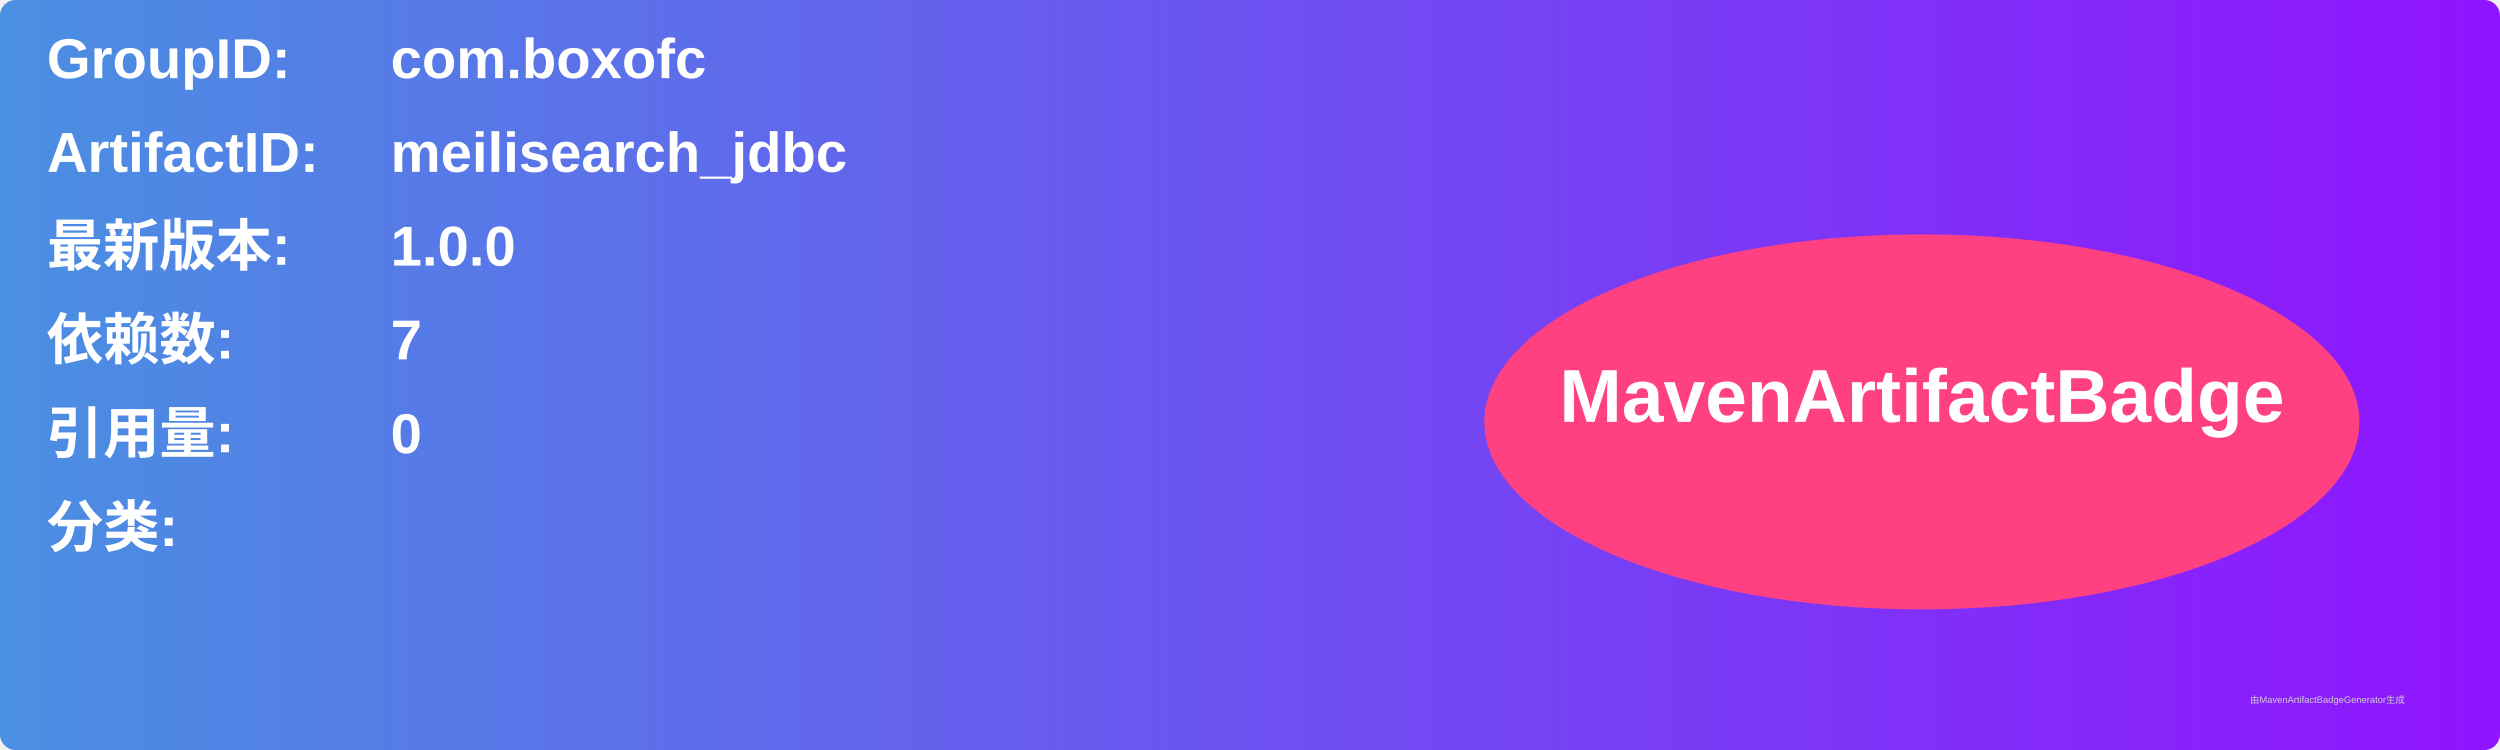
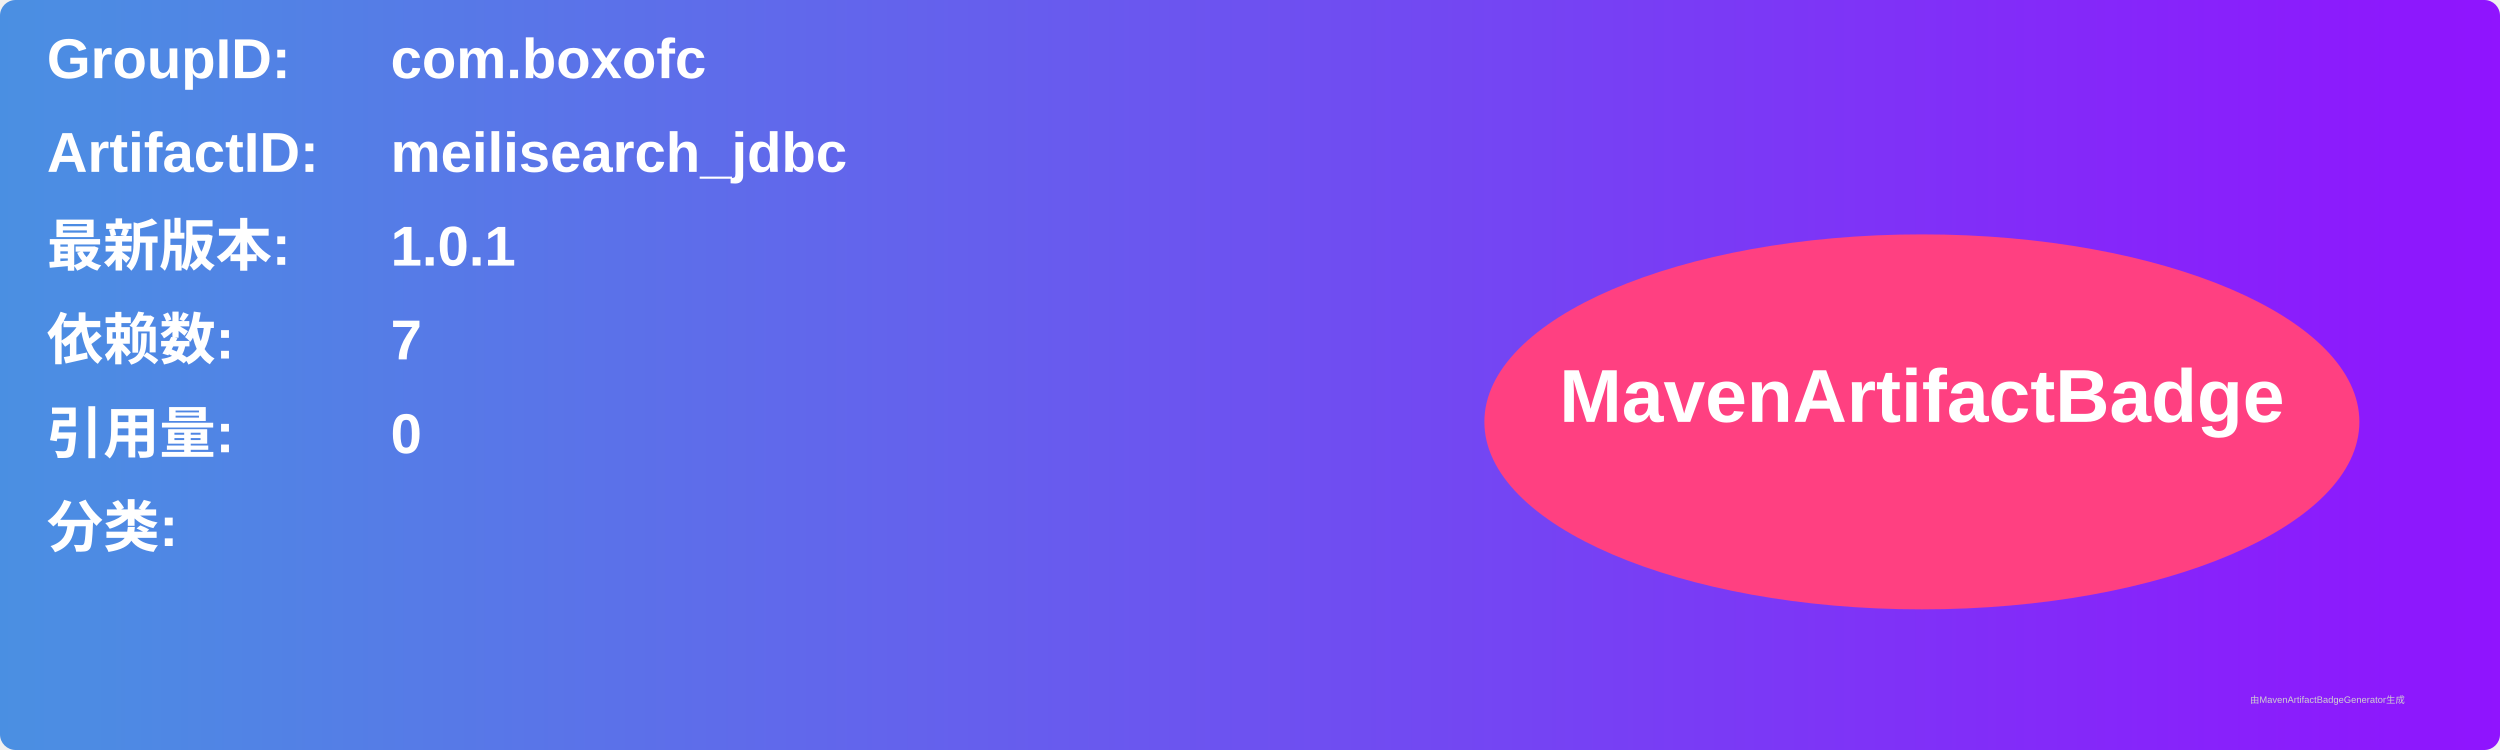
<svg xmlns="http://www.w3.org/2000/svg" width="800" height="240" viewBox="0 0 800 240">
  <linearGradient id="grad" x1="0%" y1="0%" x2="100%" y2="0%">
    <stop offset="0%" stop-color="#4a90e2" />
    <stop offset="100%" stop-color="#9013fe" />
  </linearGradient>
  <rect width="100%" height="100%" rx="5" ry="5" fill="url(#grad)" />
  <g transform="translate(15, 15)">
    <text x="0" y="10" font-family="Arial" font-size="18" fill="white" font-weight="bold" width="260">GroupID:</text>
    <text x="110" y="10" font-family="Arial" font-size="18" fill="white" font-weight="bold" width="460">com.boxofc</text>
    <text x="0" y="40" font-family="Arial" font-size="18" fill="white" font-weight="bold" width="260">ArtifactID:</text>
    <text x="110" y="40" font-family="Arial" font-size="18" fill="white" font-weight="bold" width="460">meilisearch_jdbc</text>
    <text x="0" y="70" font-family="Arial" font-size="18" fill="white" font-weight="bold">最新版本:</text>
    <text x="110" y="70" font-family="Arial" font-size="18" fill="white" font-weight="bold">
-       <tspan font-weight="bold">1.0.0</tspan>
+       <tspan font-weight="bold">1.0.1</tspan>
    </text>
    <text x="0" y="100" font-family="Arial" font-size="18" fill="white" font-weight="bold">依赖数: </text>
    <text x="110" y="100" font-family="Arial" font-size="18" fill="white">
      <tspan font-weight="bold">7</tspan>
    </text>
    <text x="0" y="130" font-family="Arial" font-size="18" fill="white" font-weight="bold">引用量: </text>
    <text x="110" y="130" font-family="Arial" font-size="18" fill="white">
      <tspan font-weight="bold">0</tspan>
    </text>
    <text x="0" y="160" font-family="Arial" font-size="18" fill="white" font-weight="bold">分类:</text>
    <text x="10" y="190" font-family="Arial" font-size="10" fill="white">
      <tspan font-weight="bold" />
    </text>
    <ellipse cx="600" cy="120" rx="140" ry="60" fill="#ff4081" />
    <text x="600" y="120" text-anchor="middle" font-family="Arial" font-size="24" fill="white" font-weight="bold">MavenArtifactBadge</text>
  </g>
  <text x="720" y="225" font-family="Arial" font-size="3" fill="#d0d0d0">由MavenArtifactBadgeGenerator生成</text>
</svg>
